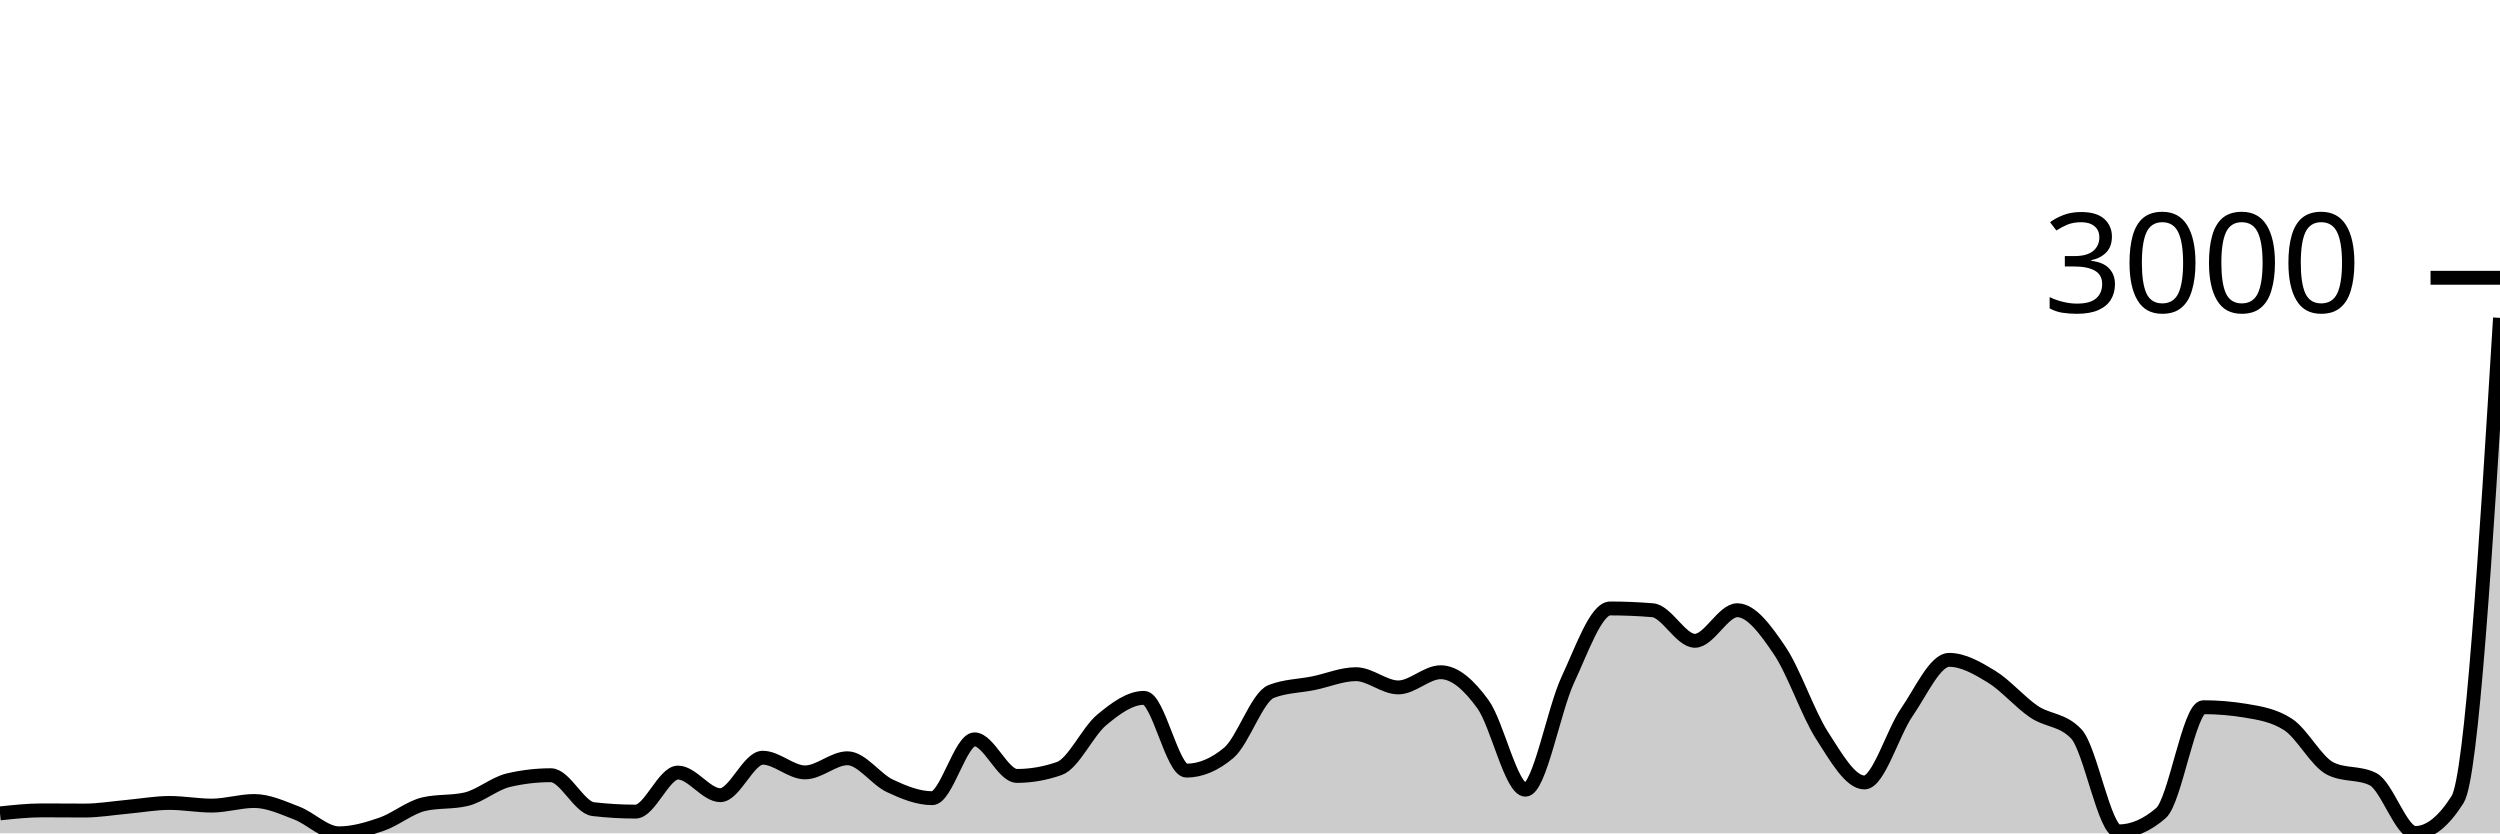
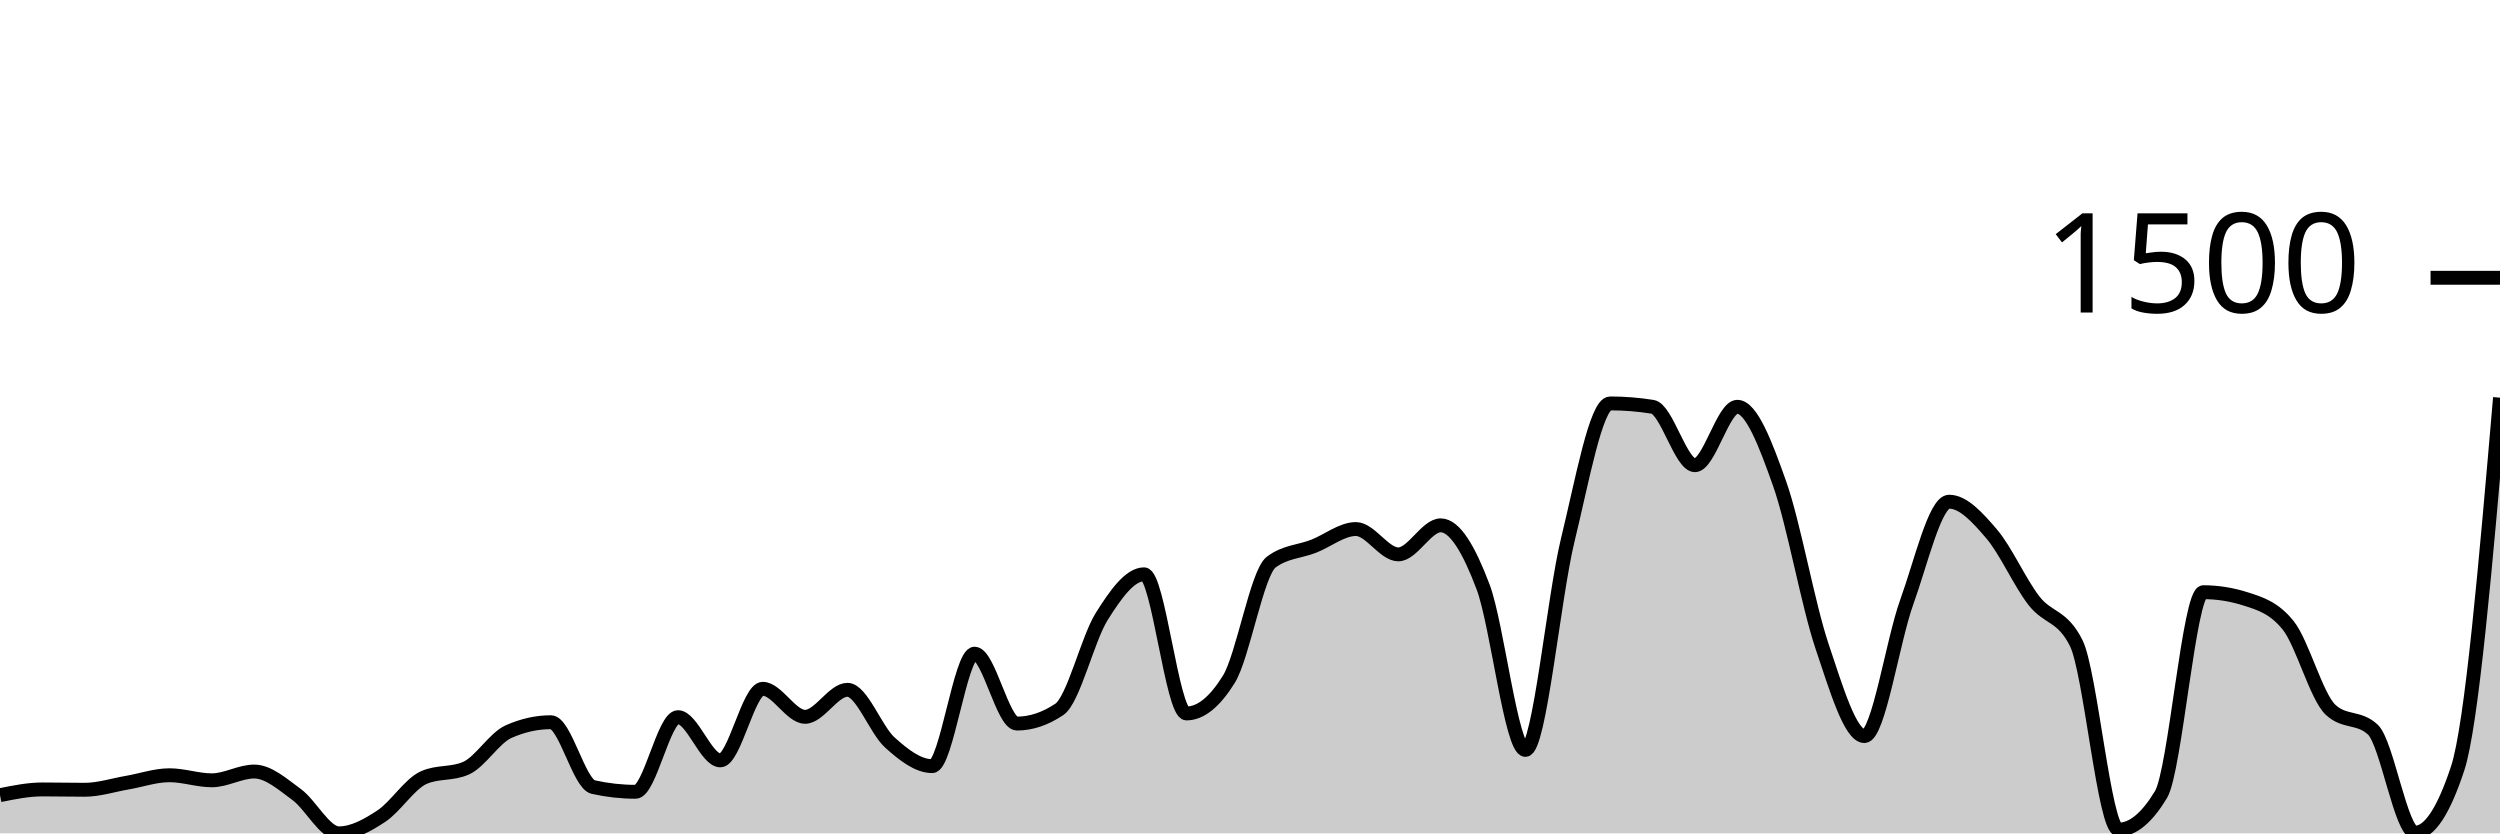
<svg xmlns="http://www.w3.org/2000/svg" viewBox="0 0 180 60">
  <g transform="translate(0,20)">
-     <path class="area" fill="rgba(0, 0, 0, 0.2)" d="M0,38.563C1.017,38.455,2.034,38.347,3.051,38.347C4.068,38.347,5.085,38.359,6.102,38.359C7.119,38.359,8.136,38.183,9.153,38.092C10.169,38.001,11.186,37.812,12.203,37.812C13.22,37.812,14.237,38.003,15.254,38.003C16.271,38.003,17.288,37.672,18.305,37.672C19.322,37.672,20.339,38.149,21.356,38.537C22.373,38.925,23.39,40,24.407,40C25.424,40,26.441,39.701,27.458,39.351C28.475,39.002,29.492,38.139,30.508,37.901C31.525,37.664,32.542,37.783,33.559,37.545C34.576,37.308,35.593,36.409,36.61,36.172C37.627,35.934,38.644,35.816,39.661,35.816C40.678,35.816,41.695,38.139,42.712,38.258C43.729,38.376,44.746,38.436,45.763,38.436C46.78,38.436,47.797,35.625,48.814,35.625C49.831,35.625,50.847,37.253,51.864,37.253C52.881,37.253,53.898,34.556,54.915,34.556C55.932,34.556,56.949,35.612,57.966,35.612C58.983,35.612,60,34.595,61.017,34.595C62.034,34.595,63.051,36.1,64.068,36.579C65.085,37.058,66.102,37.469,67.119,37.469C68.136,37.469,69.153,33.234,70.169,33.234C71.186,33.234,72.203,35.866,73.22,35.866C74.237,35.866,75.254,35.688,76.271,35.332C77.288,34.976,78.305,32.683,79.322,31.835C80.339,30.987,81.356,30.245,82.373,30.245C83.39,30.245,84.407,35.485,85.424,35.485C86.441,35.485,87.458,35.057,88.475,34.2C89.492,33.344,90.508,30.185,91.525,29.787C92.542,29.388,93.559,29.397,94.576,29.189C95.593,28.981,96.61,28.541,97.627,28.541C98.644,28.541,99.661,29.494,100.678,29.494C101.695,29.494,102.712,28.401,103.729,28.401C104.746,28.401,105.763,29.306,106.78,30.715C107.797,32.125,108.814,36.859,109.831,36.859C110.847,36.859,111.864,31.122,112.881,28.948C113.898,26.773,114.915,23.809,115.932,23.809C116.949,23.809,117.966,23.852,118.983,23.936C120,24.021,121.017,26.137,122.034,26.137C123.051,26.137,124.068,23.936,125.085,23.936C126.102,23.936,127.119,25.333,128.136,26.836C129.153,28.339,130.169,31.37,131.186,32.954C132.203,34.537,133.22,36.337,134.237,36.337C135.254,36.337,136.271,32.759,137.288,31.288C138.305,29.817,139.322,27.51,140.339,27.51C141.356,27.51,142.373,28.098,143.39,28.719C144.407,29.34,145.424,30.55,146.441,31.237C147.458,31.924,148.475,31.771,149.492,32.839C150.508,33.908,151.525,39.86,152.542,39.86C153.559,39.86,154.576,39.419,155.593,38.537C156.61,37.656,157.627,30.919,158.644,30.919C159.661,30.919,160.678,31.004,161.695,31.173C162.712,31.343,163.729,31.504,164.746,32.165C165.763,32.827,166.78,34.845,167.797,35.345C168.814,35.845,169.831,35.595,170.847,36.095C171.864,36.596,172.881,39.975,173.898,39.975C174.915,39.975,175.932,39.169,176.949,37.558C177.966,35.947,178.983,19.417,180,2.887L180,40C178.983,40,177.966,40,176.949,40C175.932,40,174.915,40,173.898,40C172.881,40,171.864,40,170.847,40C169.831,40,168.814,40,167.797,40C166.78,40,165.763,40,164.746,40C163.729,40,162.712,40,161.695,40C160.678,40,159.661,40,158.644,40C157.627,40,156.61,40,155.593,40C154.576,40,153.559,40,152.542,40C151.525,40,150.508,40,149.492,40C148.475,40,147.458,40,146.441,40C145.424,40,144.407,40,143.39,40C142.373,40,141.356,40,140.339,40C139.322,40,138.305,40,137.288,40C136.271,40,135.254,40,134.237,40C133.22,40,132.203,40,131.186,40C130.169,40,129.153,40,128.136,40C127.119,40,126.102,40,125.085,40C124.068,40,123.051,40,122.034,40C121.017,40,120,40,118.983,40C117.966,40,116.949,40,115.932,40C114.915,40,113.898,40,112.881,40C111.864,40,110.847,40,109.831,40C108.814,40,107.797,40,106.78,40C105.763,40,104.746,40,103.729,40C102.712,40,101.695,40,100.678,40C99.661,40,98.644,40,97.627,40C96.61,40,95.593,40,94.576,40C93.559,40,92.542,40,91.525,40C90.508,40,89.492,40,88.475,40C87.458,40,86.441,40,85.424,40C84.407,40,83.39,40,82.373,40C81.356,40,80.339,40,79.322,40C78.305,40,77.288,40,76.271,40C75.254,40,74.237,40,73.22,40C72.203,40,71.186,40,70.169,40C69.153,40,68.136,40,67.119,40C66.102,40,65.085,40,64.068,40C63.051,40,62.034,40,61.017,40C60,40,58.983,40,57.966,40C56.949,40,55.932,40,54.915,40C53.898,40,52.881,40,51.864,40C50.847,40,49.831,40,48.814,40C47.797,40,46.78,40,45.763,40C44.746,40,43.729,40,42.712,40C41.695,40,40.678,40,39.661,40C38.644,40,37.627,40,36.61,40C35.593,40,34.576,40,33.559,40C32.542,40,31.525,40,30.508,40C29.492,40,28.475,40,27.458,40C26.441,40,25.424,40,24.407,40C23.39,40,22.373,40,21.356,40C20.339,40,19.322,40,18.305,40C17.288,40,16.271,40,15.254,40C14.237,40,13.22,40,12.203,40C11.186,40,10.169,40,9.153,40C8.136,40,7.119,40,6.102,40C5.085,40,4.068,40,3.051,40C2.034,40,1.017,40,0,40Z" />
-     <path class="line" stroke="black" fill="none" d="M0,38.563C1.017,38.455,2.034,38.347,3.051,38.347C4.068,38.347,5.085,38.359,6.102,38.359C7.119,38.359,8.136,38.183,9.153,38.092C10.169,38.001,11.186,37.812,12.203,37.812C13.22,37.812,14.237,38.003,15.254,38.003C16.271,38.003,17.288,37.672,18.305,37.672C19.322,37.672,20.339,38.149,21.356,38.537C22.373,38.925,23.39,40,24.407,40C25.424,40,26.441,39.701,27.458,39.351C28.475,39.002,29.492,38.139,30.508,37.901C31.525,37.664,32.542,37.783,33.559,37.545C34.576,37.308,35.593,36.409,36.61,36.172C37.627,35.934,38.644,35.816,39.661,35.816C40.678,35.816,41.695,38.139,42.712,38.258C43.729,38.376,44.746,38.436,45.763,38.436C46.78,38.436,47.797,35.625,48.814,35.625C49.831,35.625,50.847,37.253,51.864,37.253C52.881,37.253,53.898,34.556,54.915,34.556C55.932,34.556,56.949,35.612,57.966,35.612C58.983,35.612,60,34.595,61.017,34.595C62.034,34.595,63.051,36.1,64.068,36.579C65.085,37.058,66.102,37.469,67.119,37.469C68.136,37.469,69.153,33.234,70.169,33.234C71.186,33.234,72.203,35.866,73.22,35.866C74.237,35.866,75.254,35.688,76.271,35.332C77.288,34.976,78.305,32.683,79.322,31.835C80.339,30.987,81.356,30.245,82.373,30.245C83.39,30.245,84.407,35.485,85.424,35.485C86.441,35.485,87.458,35.057,88.475,34.2C89.492,33.344,90.508,30.185,91.525,29.787C92.542,29.388,93.559,29.397,94.576,29.189C95.593,28.981,96.61,28.541,97.627,28.541C98.644,28.541,99.661,29.494,100.678,29.494C101.695,29.494,102.712,28.401,103.729,28.401C104.746,28.401,105.763,29.306,106.78,30.715C107.797,32.125,108.814,36.859,109.831,36.859C110.847,36.859,111.864,31.122,112.881,28.948C113.898,26.773,114.915,23.809,115.932,23.809C116.949,23.809,117.966,23.852,118.983,23.936C120,24.021,121.017,26.137,122.034,26.137C123.051,26.137,124.068,23.936,125.085,23.936C126.102,23.936,127.119,25.333,128.136,26.836C129.153,28.339,130.169,31.37,131.186,32.954C132.203,34.537,133.22,36.337,134.237,36.337C135.254,36.337,136.271,32.759,137.288,31.288C138.305,29.817,139.322,27.51,140.339,27.51C141.356,27.51,142.373,28.098,143.39,28.719C144.407,29.34,145.424,30.55,146.441,31.237C147.458,31.924,148.475,31.771,149.492,32.839C150.508,33.908,151.525,39.86,152.542,39.86C153.559,39.86,154.576,39.419,155.593,38.537C156.61,37.656,157.627,30.919,158.644,30.919C159.661,30.919,160.678,31.004,161.695,31.173C162.712,31.343,163.729,31.504,164.746,32.165C165.763,32.827,166.78,34.845,167.797,35.345C168.814,35.845,169.831,35.595,170.847,36.095C171.864,36.596,172.881,39.975,173.898,39.975C174.915,39.975,175.932,39.169,176.949,37.558C177.966,35.947,178.983,19.417,180,2.887" />
+     <path class="area" fill="rgba(0, 0, 0, 0.2)" d="M0,37.252C1.017,37.046,2.034,36.839,3.051,36.839C4.068,36.839,5.085,36.863,6.102,36.863C7.119,36.863,8.136,36.527,9.153,36.353C10.169,36.178,11.186,35.818,12.203,35.818C13.22,35.818,14.237,36.182,15.254,36.182C16.271,36.182,17.288,35.55,18.305,35.55C19.322,35.55,20.339,36.462,21.356,37.204C22.373,37.945,23.39,40,24.407,40C25.424,40,26.441,39.429,27.458,38.76C28.475,38.091,29.492,36.442,30.508,35.988C31.525,35.534,32.542,35.761,33.559,35.307C34.576,34.853,35.593,33.135,36.61,32.681C37.627,32.227,38.644,32,39.661,32C40.678,32,41.695,36.442,42.712,36.669C43.729,36.896,44.746,37.009,45.763,37.009C46.78,37.009,47.797,31.635,48.814,31.635C49.831,31.635,50.847,34.748,51.864,34.748C52.881,34.748,53.898,29.593,54.915,29.593C55.932,29.593,56.949,31.611,57.966,31.611C58.983,31.611,60,29.666,61.017,29.666C62.034,29.666,63.051,32.543,64.068,33.459C65.085,34.375,66.102,35.161,67.119,35.161C68.136,35.161,69.153,27.064,70.169,27.064C71.186,27.064,72.203,32.097,73.22,32.097C74.237,32.097,75.254,31.757,76.271,31.076C77.288,30.395,78.305,26.01,79.322,24.389C80.339,22.768,81.356,21.35,82.373,21.35C83.39,21.35,84.407,31.368,85.424,31.368C86.441,31.368,87.458,30.549,88.475,28.912C89.492,27.275,90.508,21.236,91.525,20.474C92.542,19.712,93.559,19.728,94.576,19.331C95.593,18.934,96.61,18.091,97.627,18.091C98.644,18.091,99.661,19.915,100.678,19.915C101.695,19.915,102.712,17.824,103.729,17.824C104.746,17.824,105.763,19.554,106.78,22.249C107.797,24.944,108.814,33.994,109.831,33.994C110.847,33.994,111.864,23.027,112.881,18.869C113.898,14.711,114.915,9.046,115.932,9.046C116.949,9.046,117.966,9.127,118.983,9.289C120,9.451,121.017,13.495,122.034,13.495C123.051,13.495,124.068,9.289,125.085,9.289C126.102,9.289,127.119,11.959,128.136,14.833C129.153,17.706,130.169,23.502,131.186,26.529C132.203,29.556,133.22,32.997,134.237,32.997C135.254,32.997,136.271,26.156,137.288,23.343C138.305,20.531,139.322,16.122,140.339,16.122C141.356,16.122,142.373,17.244,143.39,18.432C144.407,19.619,145.424,21.933,146.441,23.246C147.458,24.559,148.475,24.267,149.492,26.31C150.508,28.353,151.525,39.733,152.542,39.733C153.559,39.733,154.576,38.89,155.593,37.204C156.61,35.518,157.627,22.638,158.644,22.638C159.661,22.638,160.678,22.8,161.695,23.125C162.712,23.449,163.729,23.757,164.746,25.021C165.763,26.286,166.78,30.144,167.797,31.1C168.814,32.057,169.831,31.579,170.847,32.535C171.864,33.491,172.881,39.951,173.898,39.951C174.915,39.951,175.932,38.411,176.949,35.331C177.966,32.251,178.983,20.442,180,8.632L180,40C178.983,40,177.966,40,176.949,40C175.932,40,174.915,40,173.898,40C172.881,40,171.864,40,170.847,40C169.831,40,168.814,40,167.797,40C166.78,40,165.763,40,164.746,40C163.729,40,162.712,40,161.695,40C160.678,40,159.661,40,158.644,40C157.627,40,156.61,40,155.593,40C154.576,40,153.559,40,152.542,40C151.525,40,150.508,40,149.492,40C148.475,40,147.458,40,146.441,40C145.424,40,144.407,40,143.39,40C142.373,40,141.356,40,140.339,40C139.322,40,138.305,40,137.288,40C136.271,40,135.254,40,134.237,40C133.22,40,132.203,40,131.186,40C130.169,40,129.153,40,128.136,40C127.119,40,126.102,40,125.085,40C124.068,40,123.051,40,122.034,40C121.017,40,120,40,118.983,40C117.966,40,116.949,40,115.932,40C114.915,40,113.898,40,112.881,40C111.864,40,110.847,40,109.831,40C108.814,40,107.797,40,106.78,40C105.763,40,104.746,40,103.729,40C102.712,40,101.695,40,100.678,40C99.661,40,98.644,40,97.627,40C96.61,40,95.593,40,94.576,40C93.559,40,92.542,40,91.525,40C90.508,40,89.492,40,88.475,40C87.458,40,86.441,40,85.424,40C84.407,40,83.39,40,82.373,40C81.356,40,80.339,40,79.322,40C78.305,40,77.288,40,76.271,40C75.254,40,74.237,40,73.22,40C72.203,40,71.186,40,70.169,40C69.153,40,68.136,40,67.119,40C66.102,40,65.085,40,64.068,40C63.051,40,62.034,40,61.017,40C60,40,58.983,40,57.966,40C56.949,40,55.932,40,54.915,40C53.898,40,52.881,40,51.864,40C50.847,40,49.831,40,48.814,40C47.797,40,46.78,40,45.763,40C44.746,40,43.729,40,42.712,40C41.695,40,40.678,40,39.661,40C38.644,40,37.627,40,36.61,40C35.593,40,34.576,40,33.559,40C32.542,40,31.525,40,30.508,40C29.492,40,28.475,40,27.458,40C26.441,40,25.424,40,24.407,40C23.39,40,22.373,40,21.356,40C20.339,40,19.322,40,18.305,40C17.288,40,16.271,40,15.254,40C14.237,40,13.22,40,12.203,40C11.186,40,10.169,40,9.153,40C8.136,40,7.119,40,6.102,40C5.085,40,4.068,40,3.051,40C2.034,40,1.017,40,0,40Z" />
+     <path class="line" stroke="black" fill="none" d="M0,37.252C1.017,37.046,2.034,36.839,3.051,36.839C4.068,36.839,5.085,36.863,6.102,36.863C7.119,36.863,8.136,36.527,9.153,36.353C10.169,36.178,11.186,35.818,12.203,35.818C13.22,35.818,14.237,36.182,15.254,36.182C16.271,36.182,17.288,35.55,18.305,35.55C19.322,35.55,20.339,36.462,21.356,37.204C22.373,37.945,23.39,40,24.407,40C25.424,40,26.441,39.429,27.458,38.76C28.475,38.091,29.492,36.442,30.508,35.988C31.525,35.534,32.542,35.761,33.559,35.307C34.576,34.853,35.593,33.135,36.61,32.681C37.627,32.227,38.644,32,39.661,32C40.678,32,41.695,36.442,42.712,36.669C43.729,36.896,44.746,37.009,45.763,37.009C46.78,37.009,47.797,31.635,48.814,31.635C49.831,31.635,50.847,34.748,51.864,34.748C52.881,34.748,53.898,29.593,54.915,29.593C55.932,29.593,56.949,31.611,57.966,31.611C58.983,31.611,60,29.666,61.017,29.666C62.034,29.666,63.051,32.543,64.068,33.459C65.085,34.375,66.102,35.161,67.119,35.161C68.136,35.161,69.153,27.064,70.169,27.064C71.186,27.064,72.203,32.097,73.22,32.097C74.237,32.097,75.254,31.757,76.271,31.076C77.288,30.395,78.305,26.01,79.322,24.389C80.339,22.768,81.356,21.35,82.373,21.35C83.39,21.35,84.407,31.368,85.424,31.368C86.441,31.368,87.458,30.549,88.475,28.912C89.492,27.275,90.508,21.236,91.525,20.474C92.542,19.712,93.559,19.728,94.576,19.331C95.593,18.934,96.61,18.091,97.627,18.091C98.644,18.091,99.661,19.915,100.678,19.915C101.695,19.915,102.712,17.824,103.729,17.824C104.746,17.824,105.763,19.554,106.78,22.249C107.797,24.944,108.814,33.994,109.831,33.994C110.847,33.994,111.864,23.027,112.881,18.869C113.898,14.711,114.915,9.046,115.932,9.046C116.949,9.046,117.966,9.127,118.983,9.289C120,9.451,121.017,13.495,122.034,13.495C123.051,13.495,124.068,9.289,125.085,9.289C126.102,9.289,127.119,11.959,128.136,14.833C129.153,17.706,130.169,23.502,131.186,26.529C132.203,29.556,133.22,32.997,134.237,32.997C135.254,32.997,136.271,26.156,137.288,23.343C138.305,20.531,139.322,16.122,140.339,16.122C141.356,16.122,142.373,17.244,143.39,18.432C144.407,19.619,145.424,21.933,146.441,23.246C147.458,24.559,148.475,24.267,149.492,26.31C150.508,28.353,151.525,39.733,152.542,39.733C153.559,39.733,154.576,38.89,155.593,37.204C156.61,35.518,157.627,22.638,158.644,22.638C159.661,22.638,160.678,22.8,161.695,23.125C162.712,23.449,163.729,23.757,164.746,25.021C165.763,26.286,166.78,30.144,167.797,31.1C168.814,32.057,169.831,31.579,170.847,32.535C171.864,33.491,172.881,39.951,173.898,39.951C174.915,39.951,175.932,38.411,176.949,35.331C177.966,32.251,178.983,20.442,180,8.632" />
    <path class="axis-ceiling" stroke-width="1" stroke="black" fill="none" d="M175,0L180,0" />
-     <text class="axis-ceiling-label" font-family="sans-serif" text-anchor="end" font-size="10px" x="170" y="2.5">3000</text>
+     <text class="axis-ceiling-label" font-family="sans-serif" text-anchor="end" font-size="10px" x="170" y="2.5">1500</text>
  </g>
</svg>
